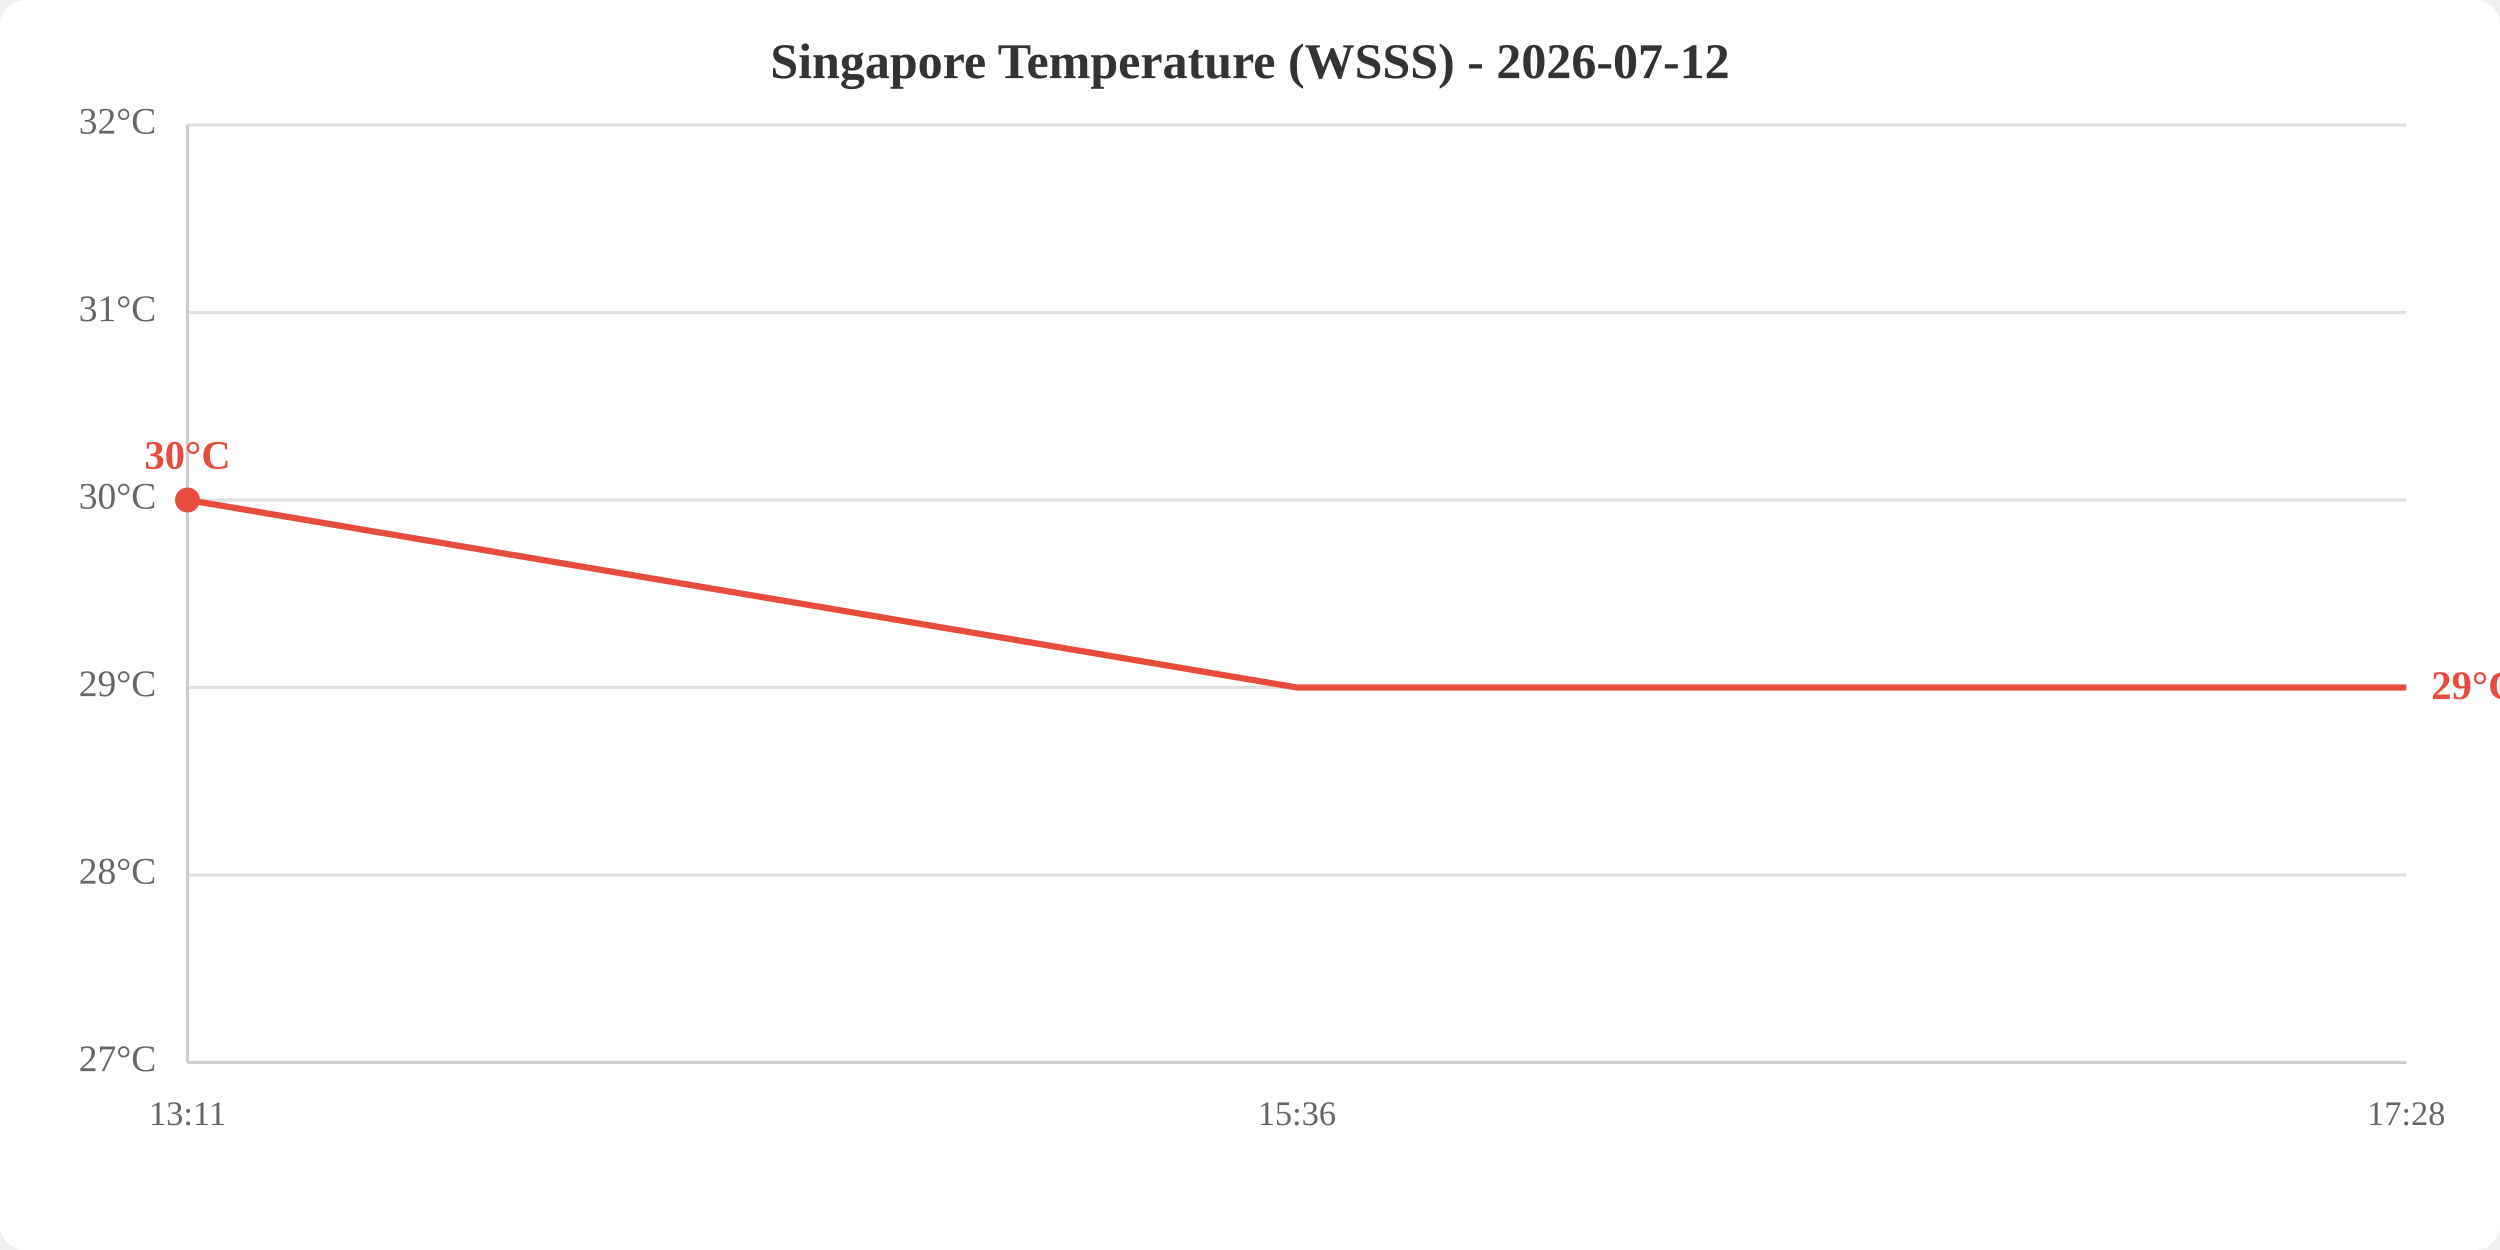
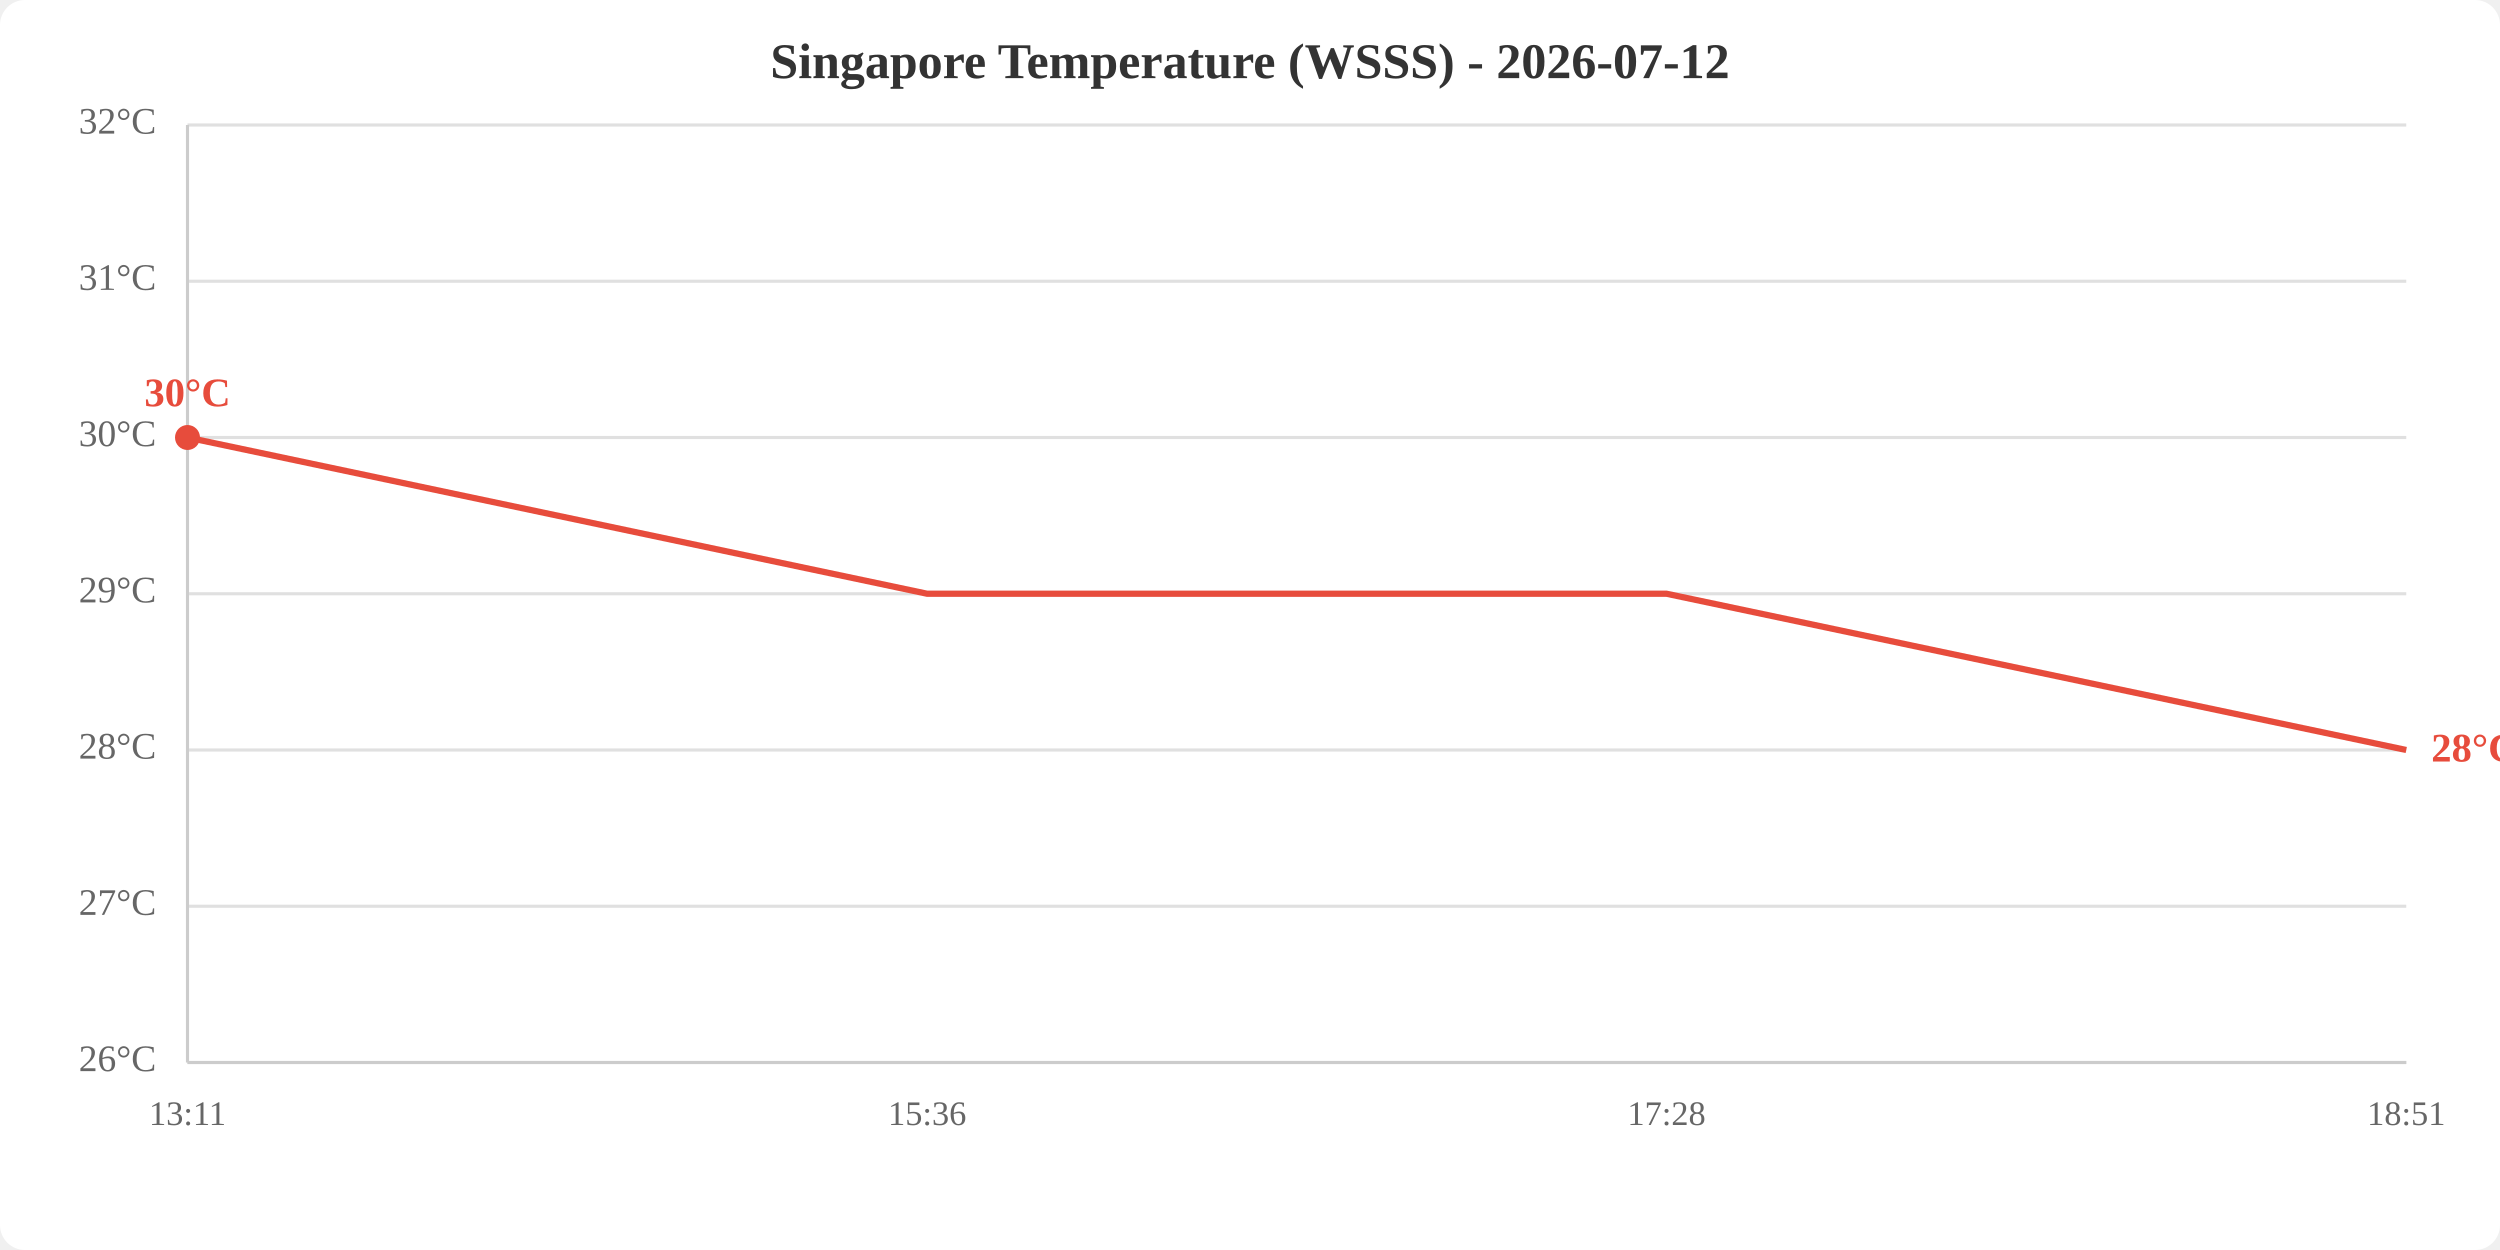
<svg xmlns="http://www.w3.org/2000/svg" viewBox="0 0 800 400" width="800" height="400">
  <rect width="800" height="400" fill="white" rx="8" />
  <text x="400.0" y="25" text-anchor="middle" font-size="16" font-weight="bold" fill="#333">Singapore Temperature (WSSS) - 2026-07-12</text>
  <line x1="60" y1="340.0" x2="770" y2="340.0" stroke="#e0e0e0" stroke-width="1" />
-   <line x1="60" y1="280.0" x2="770" y2="280.0" stroke="#e0e0e0" stroke-width="1" />
-   <line x1="60" y1="220.0" x2="770" y2="220.0" stroke="#e0e0e0" stroke-width="1" />
-   <line x1="60" y1="160.0" x2="770" y2="160.0" stroke="#e0e0e0" stroke-width="1" />
-   <line x1="60" y1="100.0" x2="770" y2="100.0" stroke="#e0e0e0" stroke-width="1" />
+   <line x1="60" y1="290.0" x2="770" y2="290.0" stroke="#e0e0e0" stroke-width="1" />
+   <line x1="60" y1="240.0" x2="770" y2="240.0" stroke="#e0e0e0" stroke-width="1" />
+   <line x1="60" y1="190.0" x2="770" y2="190.0" stroke="#e0e0e0" stroke-width="1" />
+   <line x1="60" y1="140.0" x2="770" y2="140.0" stroke="#e0e0e0" stroke-width="1" />
+   <line x1="60" y1="90.0" x2="770" y2="90.0" stroke="#e0e0e0" stroke-width="1" />
  <line x1="60" y1="40.0" x2="770" y2="40.0" stroke="#e0e0e0" stroke-width="1" />
-   <text x="50" y="340.0" text-anchor="end" dominant-baseline="middle" fill="#666" font-size="12">27°C</text>
-   <text x="50" y="280.0" text-anchor="end" dominant-baseline="middle" fill="#666" font-size="12">28°C</text>
-   <text x="50" y="220.0" text-anchor="end" dominant-baseline="middle" fill="#666" font-size="12">29°C</text>
-   <text x="50" y="160.0" text-anchor="end" dominant-baseline="middle" fill="#666" font-size="12">30°C</text>
-   <text x="50" y="100.0" text-anchor="end" dominant-baseline="middle" fill="#666" font-size="12">31°C</text>
+   <text x="50" y="340.0" text-anchor="end" dominant-baseline="middle" fill="#666" font-size="12">26°C</text>
+   <text x="50" y="290.0" text-anchor="end" dominant-baseline="middle" fill="#666" font-size="12">27°C</text>
+   <text x="50" y="240.0" text-anchor="end" dominant-baseline="middle" fill="#666" font-size="12">28°C</text>
+   <text x="50" y="190.0" text-anchor="end" dominant-baseline="middle" fill="#666" font-size="12">29°C</text>
+   <text x="50" y="140.0" text-anchor="end" dominant-baseline="middle" fill="#666" font-size="12">30°C</text>
+   <text x="50" y="90.0" text-anchor="end" dominant-baseline="middle" fill="#666" font-size="12">31°C</text>
  <text x="50" y="40.0" text-anchor="end" dominant-baseline="middle" fill="#666" font-size="12">32°C</text>
  <text x="60.0" y="360" text-anchor="middle" fill="#666" font-size="11">13:11</text>
-   <text x="415.0" y="360" text-anchor="middle" fill="#666" font-size="11">15:36</text>
-   <text x="770.0" y="360" text-anchor="middle" fill="#666" font-size="11">17:28</text>
+   <text x="296.7" y="360" text-anchor="middle" fill="#666" font-size="11">15:36</text>
+   <text x="533.3" y="360" text-anchor="middle" fill="#666" font-size="11">17:28</text>
+   <text x="770.0" y="360" text-anchor="middle" fill="#666" font-size="11">18:51</text>
  <line x1="60" y1="40" x2="60" y2="340" stroke="#ccc" stroke-width="1" />
  <line x1="60" y1="340" x2="770" y2="340" stroke="#ccc" stroke-width="1" />
-   <polyline points="60.0,160.0 415.0,220.0 770.0,220.0" fill="none" stroke="#e74c3c" stroke-width="2" />
-   <circle cx="60.0" cy="160.0" r="4" fill="#e74c3c" />
-   <text x="60.0" y="150.0" text-anchor="middle" fill="#e74c3c" font-size="13" font-weight="bold">30°C</text>
-   <text x="778.0" y="220.0" fill="#e74c3c" font-size="13" font-weight="bold" dominant-baseline="middle">29°C</text>
+   <polyline points="60.0,140.0 296.7,190.0 533.3,190.0 770.0,240.0" fill="none" stroke="#e74c3c" stroke-width="2" />
+   <circle cx="60.0" cy="140.0" r="4" fill="#e74c3c" />
+   <text x="60.0" y="130.0" text-anchor="middle" fill="#e74c3c" font-size="13" font-weight="bold">30°C</text>
+   <text x="778.0" y="240.0" fill="#e74c3c" font-size="13" font-weight="bold" dominant-baseline="middle">28°C</text>
</svg>
